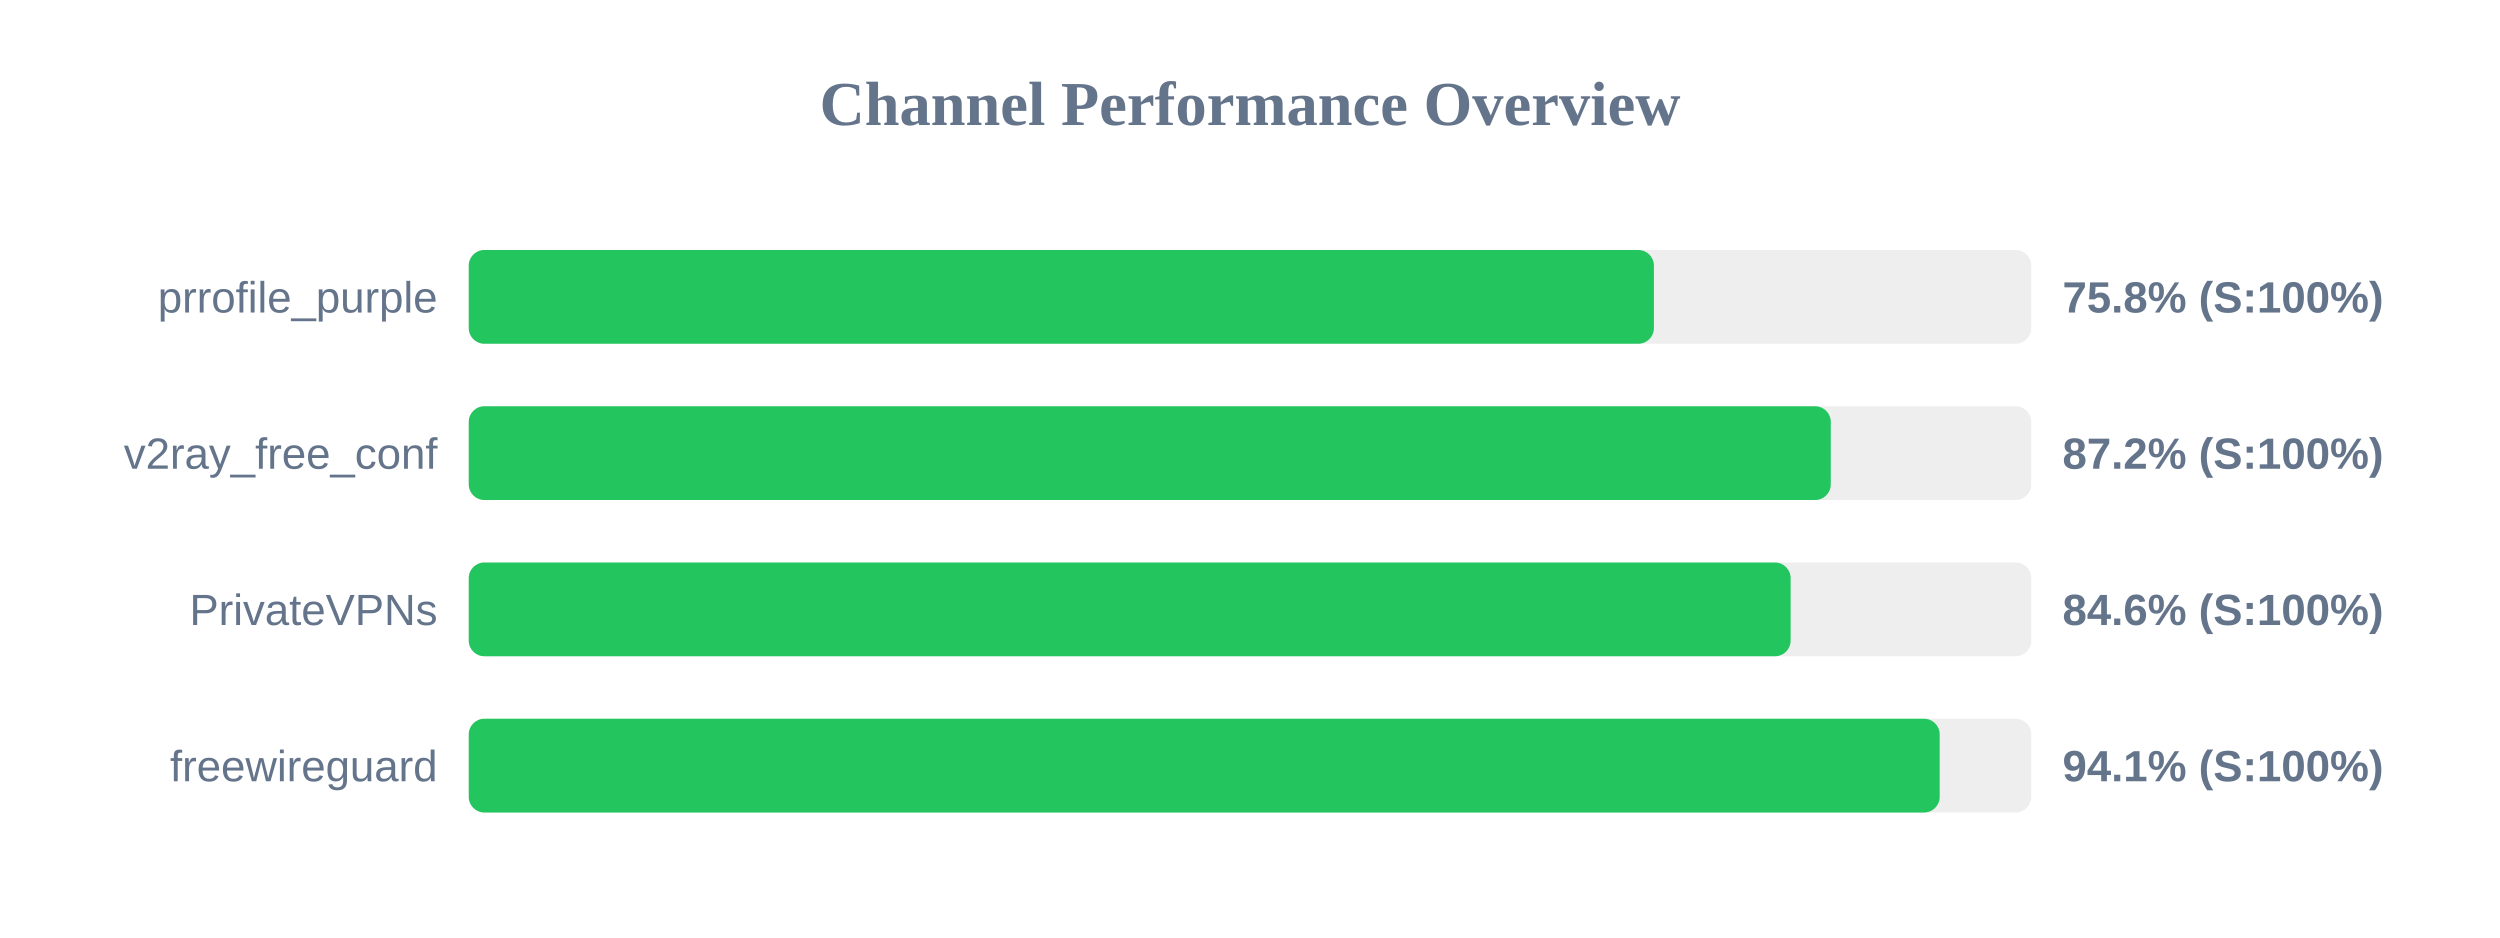
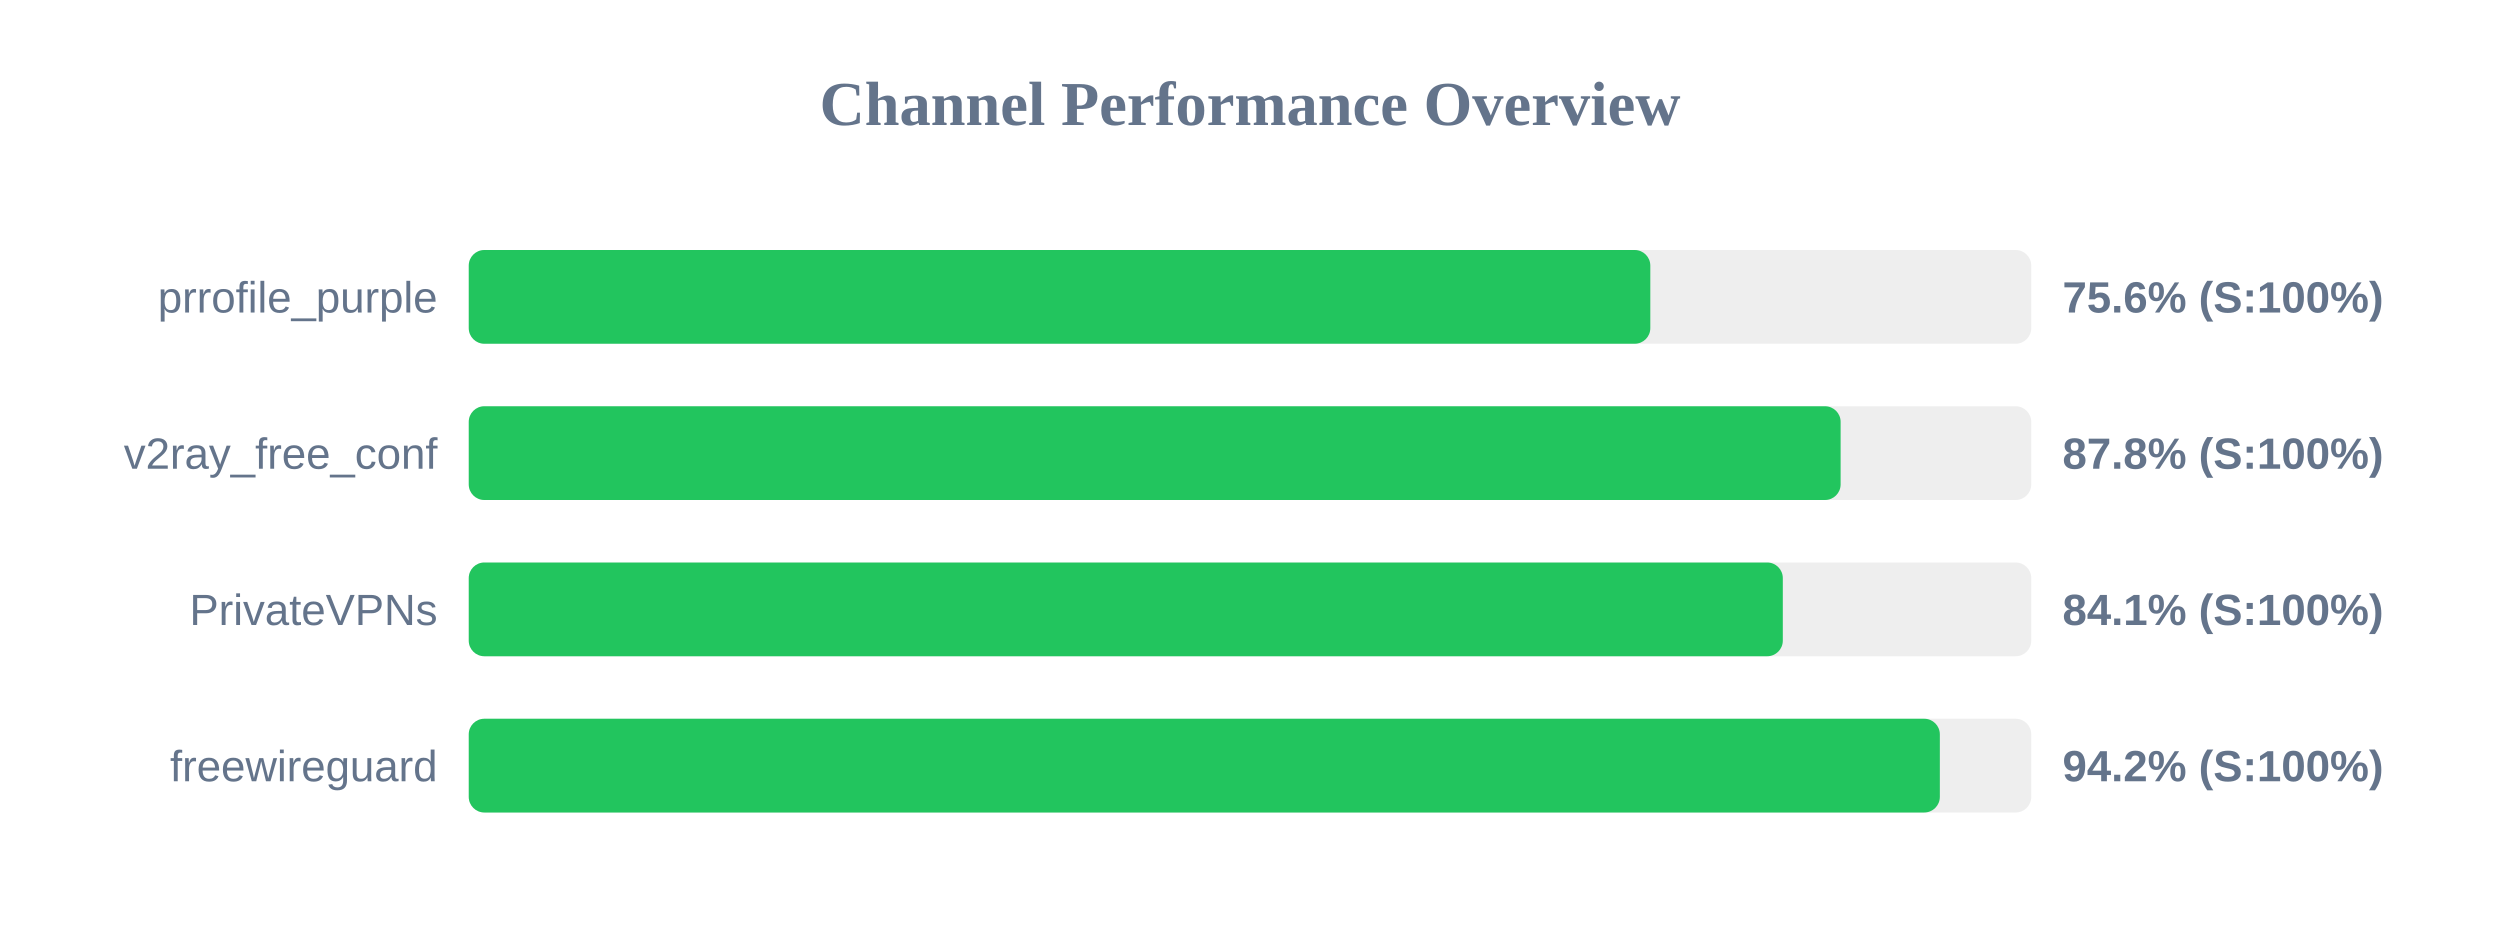
<svg xmlns="http://www.w3.org/2000/svg" width="800" height="300" version="1.1">
  <style>
        .row { font: 14px Arial; fill: #64748b; }
        .score { font: bold 14px Arial; fill: #64748b; }
    </style>
  <text x="400" y="40" text-anchor="middle" font-size="20px" font-weight="bold" fill="#64748b">Channel Performance Overview</text>
  <rect x="150" y="80" width="500" height="30" fill="#eee" rx="5" />
-   <rect x="150" y="80" width="379.25" height="30" fill="#22c55e" rx="5" />
+   <rect x="150" y="80" width="378.1" height="30" fill="#22c55e" rx="5" />
  <text x="140" y="100" text-anchor="end" class="row">prrofile_purple</text>
-   <text x="660" y="100" text-anchor="start" class="score">75.8% (S:100%)</text>
+   <text x="660" y="100" text-anchor="start" class="score">75.6% (S:100%)</text>
  <rect x="150" y="130" width="500" height="30" fill="#eee" rx="5" />
-   <rect x="150" y="130" width="435.85" height="30" fill="#22c55e" rx="5" />
+   <rect x="150" y="130" width="439.0" height="30" fill="#22c55e" rx="5" />
  <text x="140" y="150" text-anchor="end" class="row">v2ray_free_conf</text>
-   <text x="660" y="150" text-anchor="start" class="score">87.2% (S:100%)</text>
+   <text x="660" y="150" text-anchor="start" class="score">87.8% (S:100%)</text>
  <rect x="150" y="180" width="500" height="30" fill="#eee" rx="5" />
-   <rect x="150" y="180" width="423.0" height="30" fill="#22c55e" rx="5" />
+   <rect x="150" y="180" width="420.5" height="30" fill="#22c55e" rx="5" />
  <text x="140" y="200" text-anchor="end" class="row">PrivateVPNs</text>
-   <text x="660" y="200" text-anchor="start" class="score">84.6% (S:100%)</text>
+   <text x="660" y="200" text-anchor="start" class="score">84.1% (S:100%)</text>
  <rect x="150" y="230" width="500" height="30" fill="#eee" rx="5" />
-   <rect x="150" y="230" width="470.7" height="30" fill="#22c55e" rx="5" />
+   <rect x="150" y="230" width="470.75" height="30" fill="#22c55e" rx="5" />
  <text x="140" y="250" text-anchor="end" class="row">freewireguard</text>
-   <text x="660" y="250" text-anchor="start" class="score">94.1% (S:100%)</text>
+   <text x="660" y="250" text-anchor="start" class="score">94.2% (S:100%)</text>
</svg>
